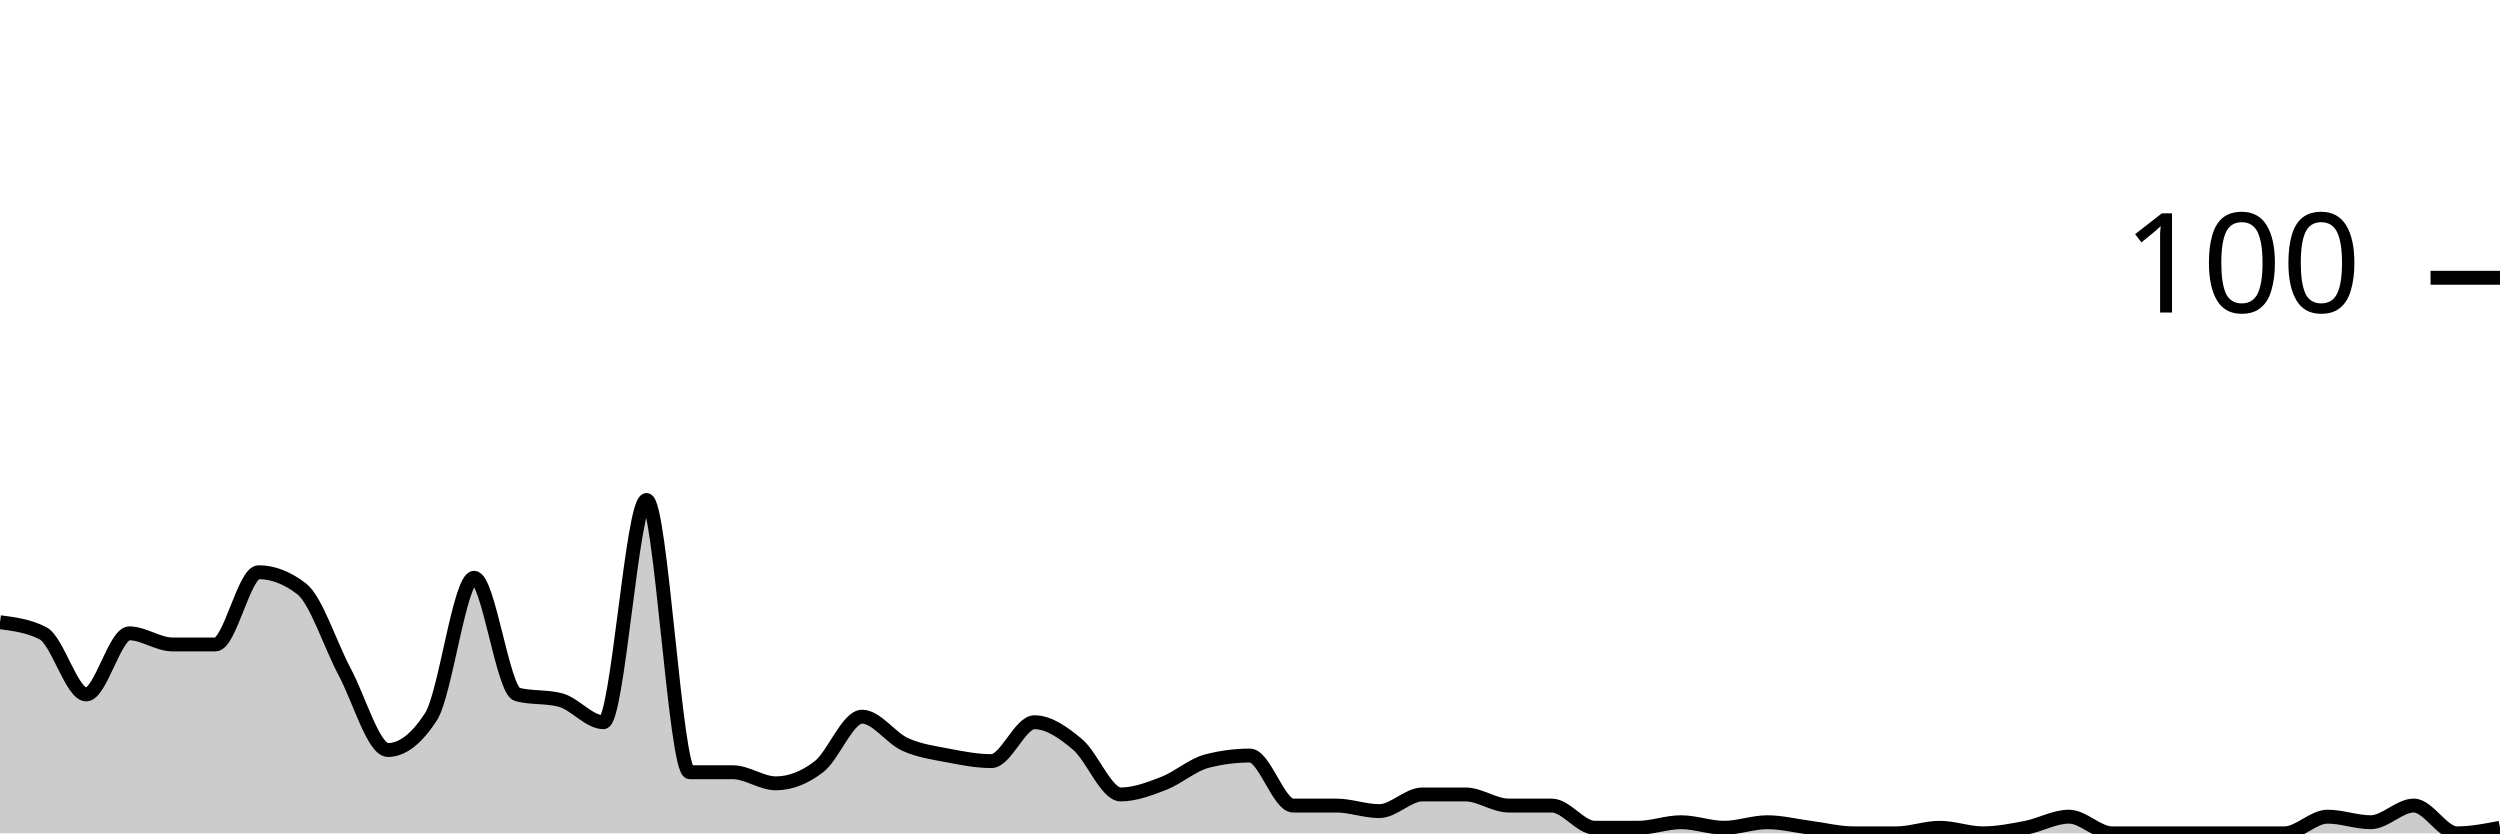
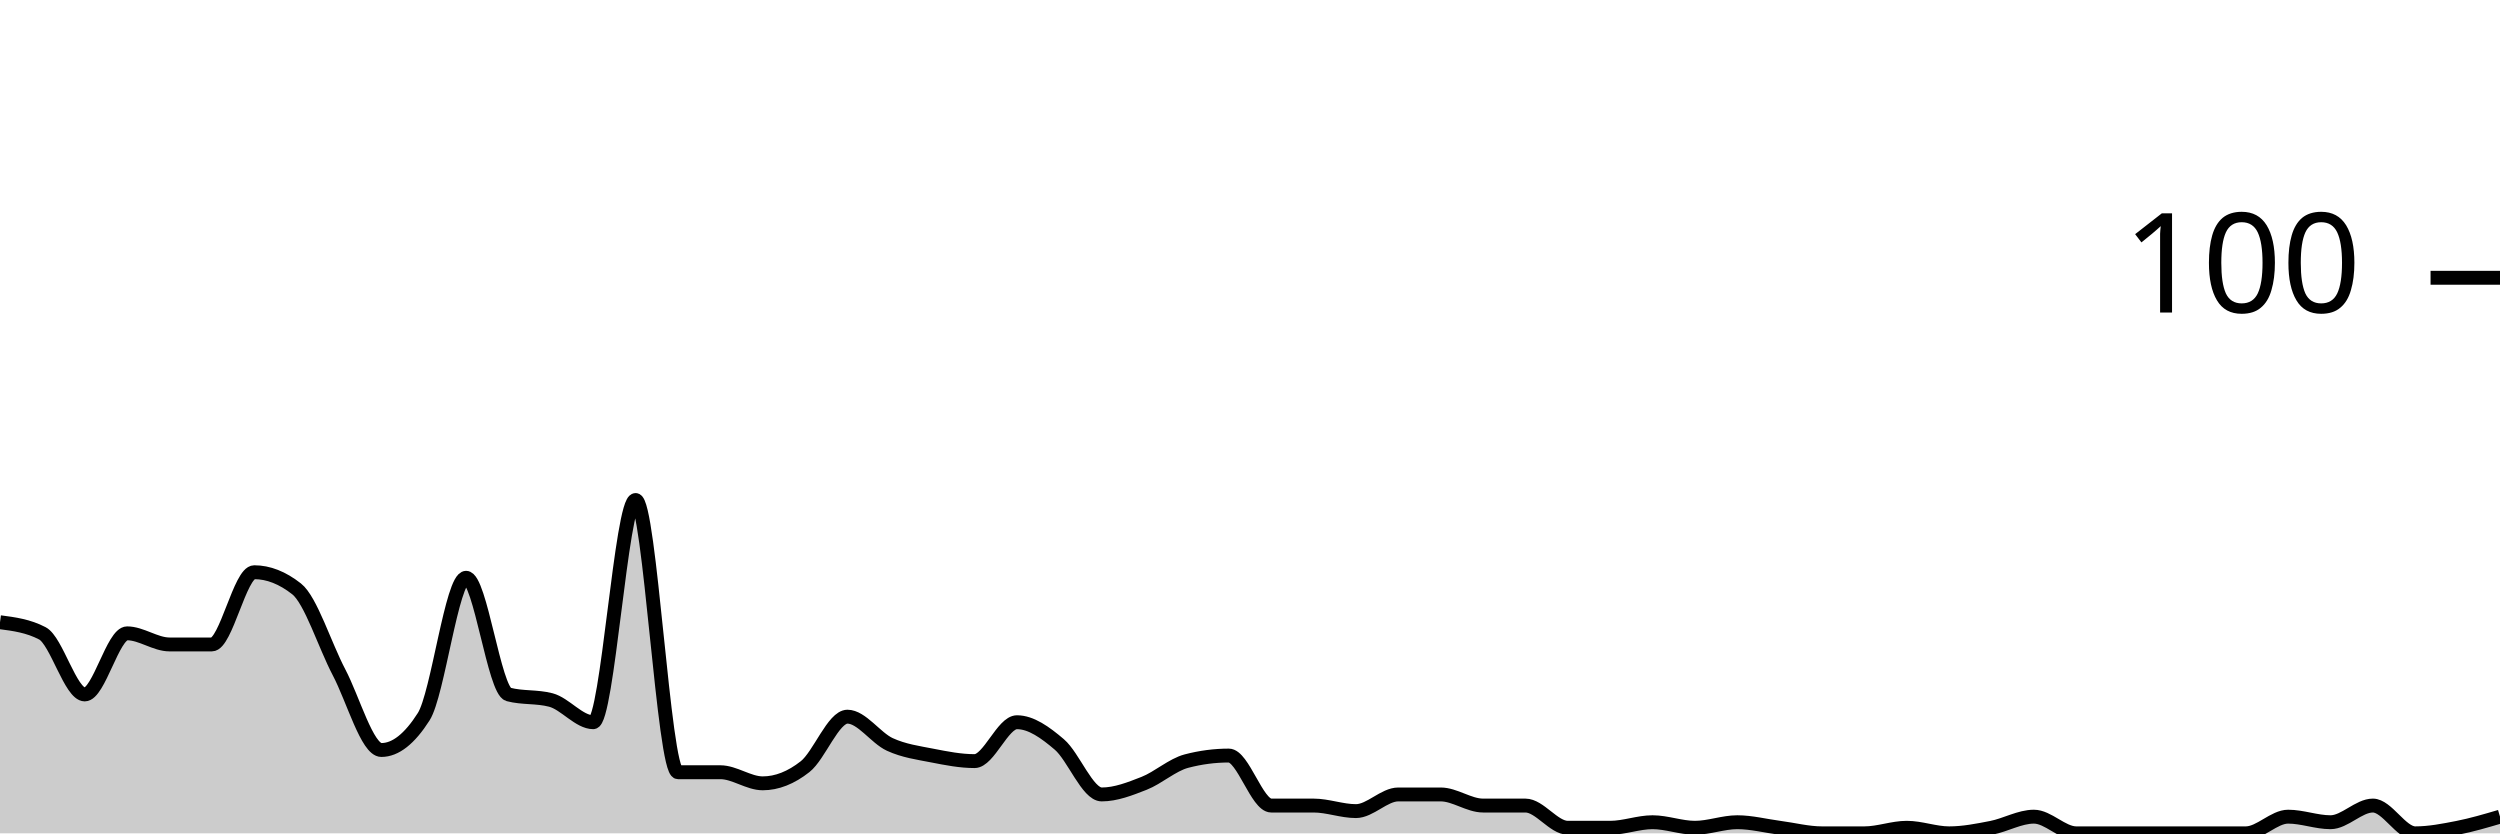
<svg xmlns="http://www.w3.org/2000/svg" viewBox="0 0 180 60">
  <g transform="translate(0,20)">
-     <path class="area" fill="rgba(0, 0, 0, 0.2)" d="M0,24.8C1.034,24.933,2.069,25.067,3.103,25.6C4.138,26.133,5.172,30,6.207,30C7.241,30,8.276,25.6,9.31,25.6C10.345,25.6,11.379,26.4,12.414,26.4C13.448,26.4,14.483,26.4,15.517,26.4C16.552,26.4,17.586,21.2,18.621,21.2C19.655,21.2,20.69,21.6,21.724,22.4C22.759,23.2,23.793,26.467,24.828,28.4C25.862,30.333,26.897,34,27.931,34C28.966,34,30,33.2,31.034,31.6C32.069,30,33.103,21.6,34.138,21.6C35.172,21.6,36.207,29.733,37.241,30C38.276,30.267,39.31,30.133,40.345,30.4C41.379,30.667,42.414,32,43.448,32C44.483,32,45.517,16,46.552,16C47.586,16,48.621,35.6,49.655,35.6C50.69,35.6,51.724,35.6,52.759,35.6C53.793,35.6,54.828,36.4,55.862,36.4C56.897,36.4,57.931,36,58.966,35.2C60,34.4,61.034,31.6,62.069,31.6C63.103,31.6,64.138,33.133,65.172,33.6C66.207,34.067,67.241,34.2,68.276,34.4C69.31,34.6,70.345,34.8,71.379,34.8C72.414,34.8,73.448,32,74.483,32C75.517,32,76.552,32.733,77.586,33.6C78.621,34.467,79.655,37.2,80.69,37.2C81.724,37.2,82.759,36.8,83.793,36.4C84.828,36,85.862,35.067,86.897,34.8C87.931,34.533,88.966,34.4,90,34.4C91.034,34.4,92.069,38,93.103,38C94.138,38,95.172,38,96.207,38C97.241,38,98.276,38.4,99.31,38.4C100.345,38.4,101.379,37.2,102.414,37.2C103.448,37.2,104.483,37.2,105.517,37.2C106.552,37.2,107.586,38,108.621,38C109.655,38,110.69,38,111.724,38C112.759,38,113.793,39.6,114.828,39.6C115.862,39.6,116.897,39.6,117.931,39.6C118.966,39.6,120,39.2,121.034,39.2C122.069,39.2,123.103,39.6,124.138,39.6C125.172,39.6,126.207,39.2,127.241,39.2C128.276,39.2,129.31,39.467,130.345,39.6C131.379,39.733,132.414,40,133.448,40C134.483,40,135.517,40,136.552,40C137.586,40,138.621,39.6,139.655,39.6C140.69,39.6,141.724,40,142.759,40C143.793,40,144.828,39.8,145.862,39.6C146.897,39.4,147.931,38.8,148.966,38.8C150,38.8,151.034,40,152.069,40C153.103,40,154.138,40,155.172,40C156.207,40,157.241,40,158.276,40C159.31,40,160.345,40,161.379,40C162.414,40,163.448,40,164.483,40C165.517,40,166.552,38.8,167.586,38.8C168.621,38.8,169.655,39.2,170.69,39.2C171.724,39.2,172.759,38,173.793,38C174.828,38,175.862,40,176.897,40C177.931,40,178.966,39.8,180,39.6L180,40C178.966,40,177.931,40,176.897,40C175.862,40,174.828,40,173.793,40C172.759,40,171.724,40,170.69,40C169.655,40,168.621,40,167.586,40C166.552,40,165.517,40,164.483,40C163.448,40,162.414,40,161.379,40C160.345,40,159.31,40,158.276,40C157.241,40,156.207,40,155.172,40C154.138,40,153.103,40,152.069,40C151.034,40,150,40,148.966,40C147.931,40,146.897,40,145.862,40C144.828,40,143.793,40,142.759,40C141.724,40,140.69,40,139.655,40C138.621,40,137.586,40,136.552,40C135.517,40,134.483,40,133.448,40C132.414,40,131.379,40,130.345,40C129.31,40,128.276,40,127.241,40C126.207,40,125.172,40,124.138,40C123.103,40,122.069,40,121.034,40C120,40,118.966,40,117.931,40C116.897,40,115.862,40,114.828,40C113.793,40,112.759,40,111.724,40C110.69,40,109.655,40,108.621,40C107.586,40,106.552,40,105.517,40C104.483,40,103.448,40,102.414,40C101.379,40,100.345,40,99.31,40C98.276,40,97.241,40,96.207,40C95.172,40,94.138,40,93.103,40C92.069,40,91.034,40,90,40C88.966,40,87.931,40,86.897,40C85.862,40,84.828,40,83.793,40C82.759,40,81.724,40,80.69,40C79.655,40,78.621,40,77.586,40C76.552,40,75.517,40,74.483,40C73.448,40,72.414,40,71.379,40C70.345,40,69.31,40,68.276,40C67.241,40,66.207,40,65.172,40C64.138,40,63.103,40,62.069,40C61.034,40,60,40,58.966,40C57.931,40,56.897,40,55.862,40C54.828,40,53.793,40,52.759,40C51.724,40,50.69,40,49.655,40C48.621,40,47.586,40,46.552,40C45.517,40,44.483,40,43.448,40C42.414,40,41.379,40,40.345,40C39.31,40,38.276,40,37.241,40C36.207,40,35.172,40,34.138,40C33.103,40,32.069,40,31.034,40C30,40,28.966,40,27.931,40C26.897,40,25.862,40,24.828,40C23.793,40,22.759,40,21.724,40C20.69,40,19.655,40,18.621,40C17.586,40,16.552,40,15.517,40C14.483,40,13.448,40,12.414,40C11.379,40,10.345,40,9.31,40C8.276,40,7.241,40,6.207,40C5.172,40,4.138,40,3.103,40C2.069,40,1.034,40,0,40Z" />
-     <path class="line" stroke="black" fill="none" d="M0,24.8C1.034,24.933,2.069,25.067,3.103,25.6C4.138,26.133,5.172,30,6.207,30C7.241,30,8.276,25.6,9.31,25.6C10.345,25.6,11.379,26.4,12.414,26.4C13.448,26.4,14.483,26.4,15.517,26.4C16.552,26.4,17.586,21.2,18.621,21.2C19.655,21.2,20.69,21.6,21.724,22.4C22.759,23.2,23.793,26.467,24.828,28.4C25.862,30.333,26.897,34,27.931,34C28.966,34,30,33.2,31.034,31.6C32.069,30,33.103,21.6,34.138,21.6C35.172,21.6,36.207,29.733,37.241,30C38.276,30.267,39.31,30.133,40.345,30.4C41.379,30.667,42.414,32,43.448,32C44.483,32,45.517,16,46.552,16C47.586,16,48.621,35.6,49.655,35.6C50.69,35.6,51.724,35.6,52.759,35.6C53.793,35.6,54.828,36.4,55.862,36.4C56.897,36.4,57.931,36,58.966,35.2C60,34.4,61.034,31.6,62.069,31.6C63.103,31.6,64.138,33.133,65.172,33.6C66.207,34.067,67.241,34.2,68.276,34.4C69.31,34.6,70.345,34.8,71.379,34.8C72.414,34.8,73.448,32,74.483,32C75.517,32,76.552,32.733,77.586,33.6C78.621,34.467,79.655,37.2,80.69,37.2C81.724,37.2,82.759,36.8,83.793,36.4C84.828,36,85.862,35.067,86.897,34.8C87.931,34.533,88.966,34.4,90,34.4C91.034,34.4,92.069,38,93.103,38C94.138,38,95.172,38,96.207,38C97.241,38,98.276,38.4,99.31,38.4C100.345,38.4,101.379,37.2,102.414,37.2C103.448,37.2,104.483,37.2,105.517,37.2C106.552,37.2,107.586,38,108.621,38C109.655,38,110.69,38,111.724,38C112.759,38,113.793,39.6,114.828,39.6C115.862,39.6,116.897,39.6,117.931,39.6C118.966,39.6,120,39.2,121.034,39.2C122.069,39.2,123.103,39.6,124.138,39.6C125.172,39.6,126.207,39.2,127.241,39.2C128.276,39.2,129.31,39.467,130.345,39.6C131.379,39.733,132.414,40,133.448,40C134.483,40,135.517,40,136.552,40C137.586,40,138.621,39.6,139.655,39.6C140.69,39.6,141.724,40,142.759,40C143.793,40,144.828,39.8,145.862,39.6C146.897,39.4,147.931,38.8,148.966,38.8C150,38.8,151.034,40,152.069,40C153.103,40,154.138,40,155.172,40C156.207,40,157.241,40,158.276,40C159.31,40,160.345,40,161.379,40C162.414,40,163.448,40,164.483,40C165.517,40,166.552,38.8,167.586,38.8C168.621,38.8,169.655,39.2,170.69,39.2C171.724,39.2,172.759,38,173.793,38C174.828,38,175.862,40,176.897,40C177.931,40,178.966,39.8,180,39.6" />
+     <path class="area" fill="rgba(0, 0, 0, 0.2)" d="M0,24.8C1.017,24.933,2.034,25.067,3.051,25.6C4.068,26.133,5.085,30,6.102,30C7.119,30,8.136,25.6,9.153,25.6C10.169,25.6,11.186,26.4,12.203,26.4C13.22,26.4,14.237,26.4,15.254,26.4C16.271,26.4,17.288,21.2,18.305,21.2C19.322,21.2,20.339,21.6,21.356,22.4C22.373,23.2,23.39,26.467,24.407,28.4C25.424,30.333,26.441,34,27.458,34C28.475,34,29.492,33.2,30.508,31.6C31.525,30,32.542,21.6,33.559,21.6C34.576,21.6,35.593,29.733,36.61,30C37.627,30.267,38.644,30.133,39.661,30.4C40.678,30.667,41.695,32,42.712,32C43.729,32,44.746,16,45.763,16C46.78,16,47.797,35.6,48.814,35.6C49.831,35.6,50.847,35.6,51.864,35.6C52.881,35.6,53.898,36.4,54.915,36.4C55.932,36.4,56.949,36,57.966,35.2C58.983,34.4,60,31.6,61.017,31.6C62.034,31.6,63.051,33.133,64.068,33.6C65.085,34.067,66.102,34.2,67.119,34.4C68.136,34.6,69.153,34.8,70.169,34.8C71.186,34.8,72.203,32,73.22,32C74.237,32,75.254,32.733,76.271,33.6C77.288,34.467,78.305,37.2,79.322,37.2C80.339,37.2,81.356,36.8,82.373,36.4C83.39,36,84.407,35.067,85.424,34.8C86.441,34.533,87.458,34.4,88.475,34.4C89.492,34.4,90.508,38,91.525,38C92.542,38,93.559,38,94.576,38C95.593,38,96.61,38.4,97.627,38.4C98.644,38.4,99.661,37.2,100.678,37.2C101.695,37.2,102.712,37.2,103.729,37.2C104.746,37.2,105.763,38,106.78,38C107.797,38,108.814,38,109.831,38C110.847,38,111.864,39.6,112.881,39.6C113.898,39.6,114.915,39.6,115.932,39.6C116.949,39.6,117.966,39.2,118.983,39.2C120,39.2,121.017,39.6,122.034,39.6C123.051,39.6,124.068,39.2,125.085,39.2C126.102,39.2,127.119,39.467,128.136,39.6C129.153,39.733,130.169,40,131.186,40C132.203,40,133.22,40,134.237,40C135.254,40,136.271,39.6,137.288,39.6C138.305,39.6,139.322,40,140.339,40C141.356,40,142.373,39.8,143.39,39.6C144.407,39.4,145.424,38.8,146.441,38.8C147.458,38.8,148.475,40,149.492,40C150.508,40,151.525,40,152.542,40C153.559,40,154.576,40,155.593,40C156.61,40,157.627,40,158.644,40C159.661,40,160.678,40,161.695,40C162.712,40,163.729,38.8,164.746,38.8C165.763,38.8,166.78,39.2,167.797,39.2C168.814,39.2,169.831,38,170.847,38C171.864,38,172.881,40,173.898,40C174.915,40,175.932,39.8,176.949,39.6C177.966,39.4,178.983,39.1,180,38.8L180,40C178.983,40,177.966,40,176.949,40C175.932,40,174.915,40,173.898,40C172.881,40,171.864,40,170.847,40C169.831,40,168.814,40,167.797,40C166.78,40,165.763,40,164.746,40C163.729,40,162.712,40,161.695,40C160.678,40,159.661,40,158.644,40C157.627,40,156.61,40,155.593,40C154.576,40,153.559,40,152.542,40C151.525,40,150.508,40,149.492,40C148.475,40,147.458,40,146.441,40C145.424,40,144.407,40,143.39,40C142.373,40,141.356,40,140.339,40C139.322,40,138.305,40,137.288,40C136.271,40,135.254,40,134.237,40C133.22,40,132.203,40,131.186,40C130.169,40,129.153,40,128.136,40C127.119,40,126.102,40,125.085,40C124.068,40,123.051,40,122.034,40C121.017,40,120,40,118.983,40C117.966,40,116.949,40,115.932,40C114.915,40,113.898,40,112.881,40C111.864,40,110.847,40,109.831,40C108.814,40,107.797,40,106.78,40C105.763,40,104.746,40,103.729,40C102.712,40,101.695,40,100.678,40C99.661,40,98.644,40,97.627,40C96.61,40,95.593,40,94.576,40C93.559,40,92.542,40,91.525,40C90.508,40,89.492,40,88.475,40C87.458,40,86.441,40,85.424,40C84.407,40,83.39,40,82.373,40C81.356,40,80.339,40,79.322,40C78.305,40,77.288,40,76.271,40C75.254,40,74.237,40,73.22,40C72.203,40,71.186,40,70.169,40C69.153,40,68.136,40,67.119,40C66.102,40,65.085,40,64.068,40C63.051,40,62.034,40,61.017,40C60,40,58.983,40,57.966,40C56.949,40,55.932,40,54.915,40C53.898,40,52.881,40,51.864,40C50.847,40,49.831,40,48.814,40C47.797,40,46.78,40,45.763,40C44.746,40,43.729,40,42.712,40C41.695,40,40.678,40,39.661,40C38.644,40,37.627,40,36.61,40C35.593,40,34.576,40,33.559,40C32.542,40,31.525,40,30.508,40C29.492,40,28.475,40,27.458,40C26.441,40,25.424,40,24.407,40C23.39,40,22.373,40,21.356,40C20.339,40,19.322,40,18.305,40C17.288,40,16.271,40,15.254,40C14.237,40,13.22,40,12.203,40C11.186,40,10.169,40,9.153,40C8.136,40,7.119,40,6.102,40C5.085,40,4.068,40,3.051,40C2.034,40,1.017,40,0,40Z" />
+     <path class="line" stroke="black" fill="none" d="M0,24.8C1.017,24.933,2.034,25.067,3.051,25.6C4.068,26.133,5.085,30,6.102,30C7.119,30,8.136,25.6,9.153,25.6C10.169,25.6,11.186,26.4,12.203,26.4C13.22,26.4,14.237,26.4,15.254,26.4C16.271,26.4,17.288,21.2,18.305,21.2C19.322,21.2,20.339,21.6,21.356,22.4C22.373,23.2,23.39,26.467,24.407,28.4C25.424,30.333,26.441,34,27.458,34C28.475,34,29.492,33.2,30.508,31.6C31.525,30,32.542,21.6,33.559,21.6C34.576,21.6,35.593,29.733,36.61,30C37.627,30.267,38.644,30.133,39.661,30.4C40.678,30.667,41.695,32,42.712,32C43.729,32,44.746,16,45.763,16C46.78,16,47.797,35.6,48.814,35.6C49.831,35.6,50.847,35.6,51.864,35.6C52.881,35.6,53.898,36.4,54.915,36.4C55.932,36.4,56.949,36,57.966,35.2C58.983,34.4,60,31.6,61.017,31.6C62.034,31.6,63.051,33.133,64.068,33.6C65.085,34.067,66.102,34.2,67.119,34.4C68.136,34.6,69.153,34.8,70.169,34.8C71.186,34.8,72.203,32,73.22,32C74.237,32,75.254,32.733,76.271,33.6C77.288,34.467,78.305,37.2,79.322,37.2C80.339,37.2,81.356,36.8,82.373,36.4C83.39,36,84.407,35.067,85.424,34.8C86.441,34.533,87.458,34.4,88.475,34.4C89.492,34.4,90.508,38,91.525,38C92.542,38,93.559,38,94.576,38C95.593,38,96.61,38.4,97.627,38.4C98.644,38.4,99.661,37.2,100.678,37.2C101.695,37.2,102.712,37.2,103.729,37.2C104.746,37.2,105.763,38,106.78,38C107.797,38,108.814,38,109.831,38C110.847,38,111.864,39.6,112.881,39.6C113.898,39.6,114.915,39.6,115.932,39.6C116.949,39.6,117.966,39.2,118.983,39.2C120,39.2,121.017,39.6,122.034,39.6C123.051,39.6,124.068,39.2,125.085,39.2C126.102,39.2,127.119,39.467,128.136,39.6C129.153,39.733,130.169,40,131.186,40C132.203,40,133.22,40,134.237,40C135.254,40,136.271,39.6,137.288,39.6C138.305,39.6,139.322,40,140.339,40C141.356,40,142.373,39.8,143.39,39.6C144.407,39.4,145.424,38.8,146.441,38.8C147.458,38.8,148.475,40,149.492,40C150.508,40,151.525,40,152.542,40C153.559,40,154.576,40,155.593,40C156.61,40,157.627,40,158.644,40C159.661,40,160.678,40,161.695,40C162.712,40,163.729,38.8,164.746,38.8C165.763,38.8,166.78,39.2,167.797,39.2C168.814,39.2,169.831,38,170.847,38C171.864,38,172.881,40,173.898,40C174.915,40,175.932,39.8,176.949,39.6C177.966,39.4,178.983,39.1,180,38.8" />
    <path class="axis-ceiling" stroke-width="1" stroke="black" fill="none" d="M175,0L180,0" />
    <text class="axis-ceiling-label" font-family="sans-serif" text-anchor="end" font-size="10px" x="170" y="2.5">100</text>
  </g>
</svg>
